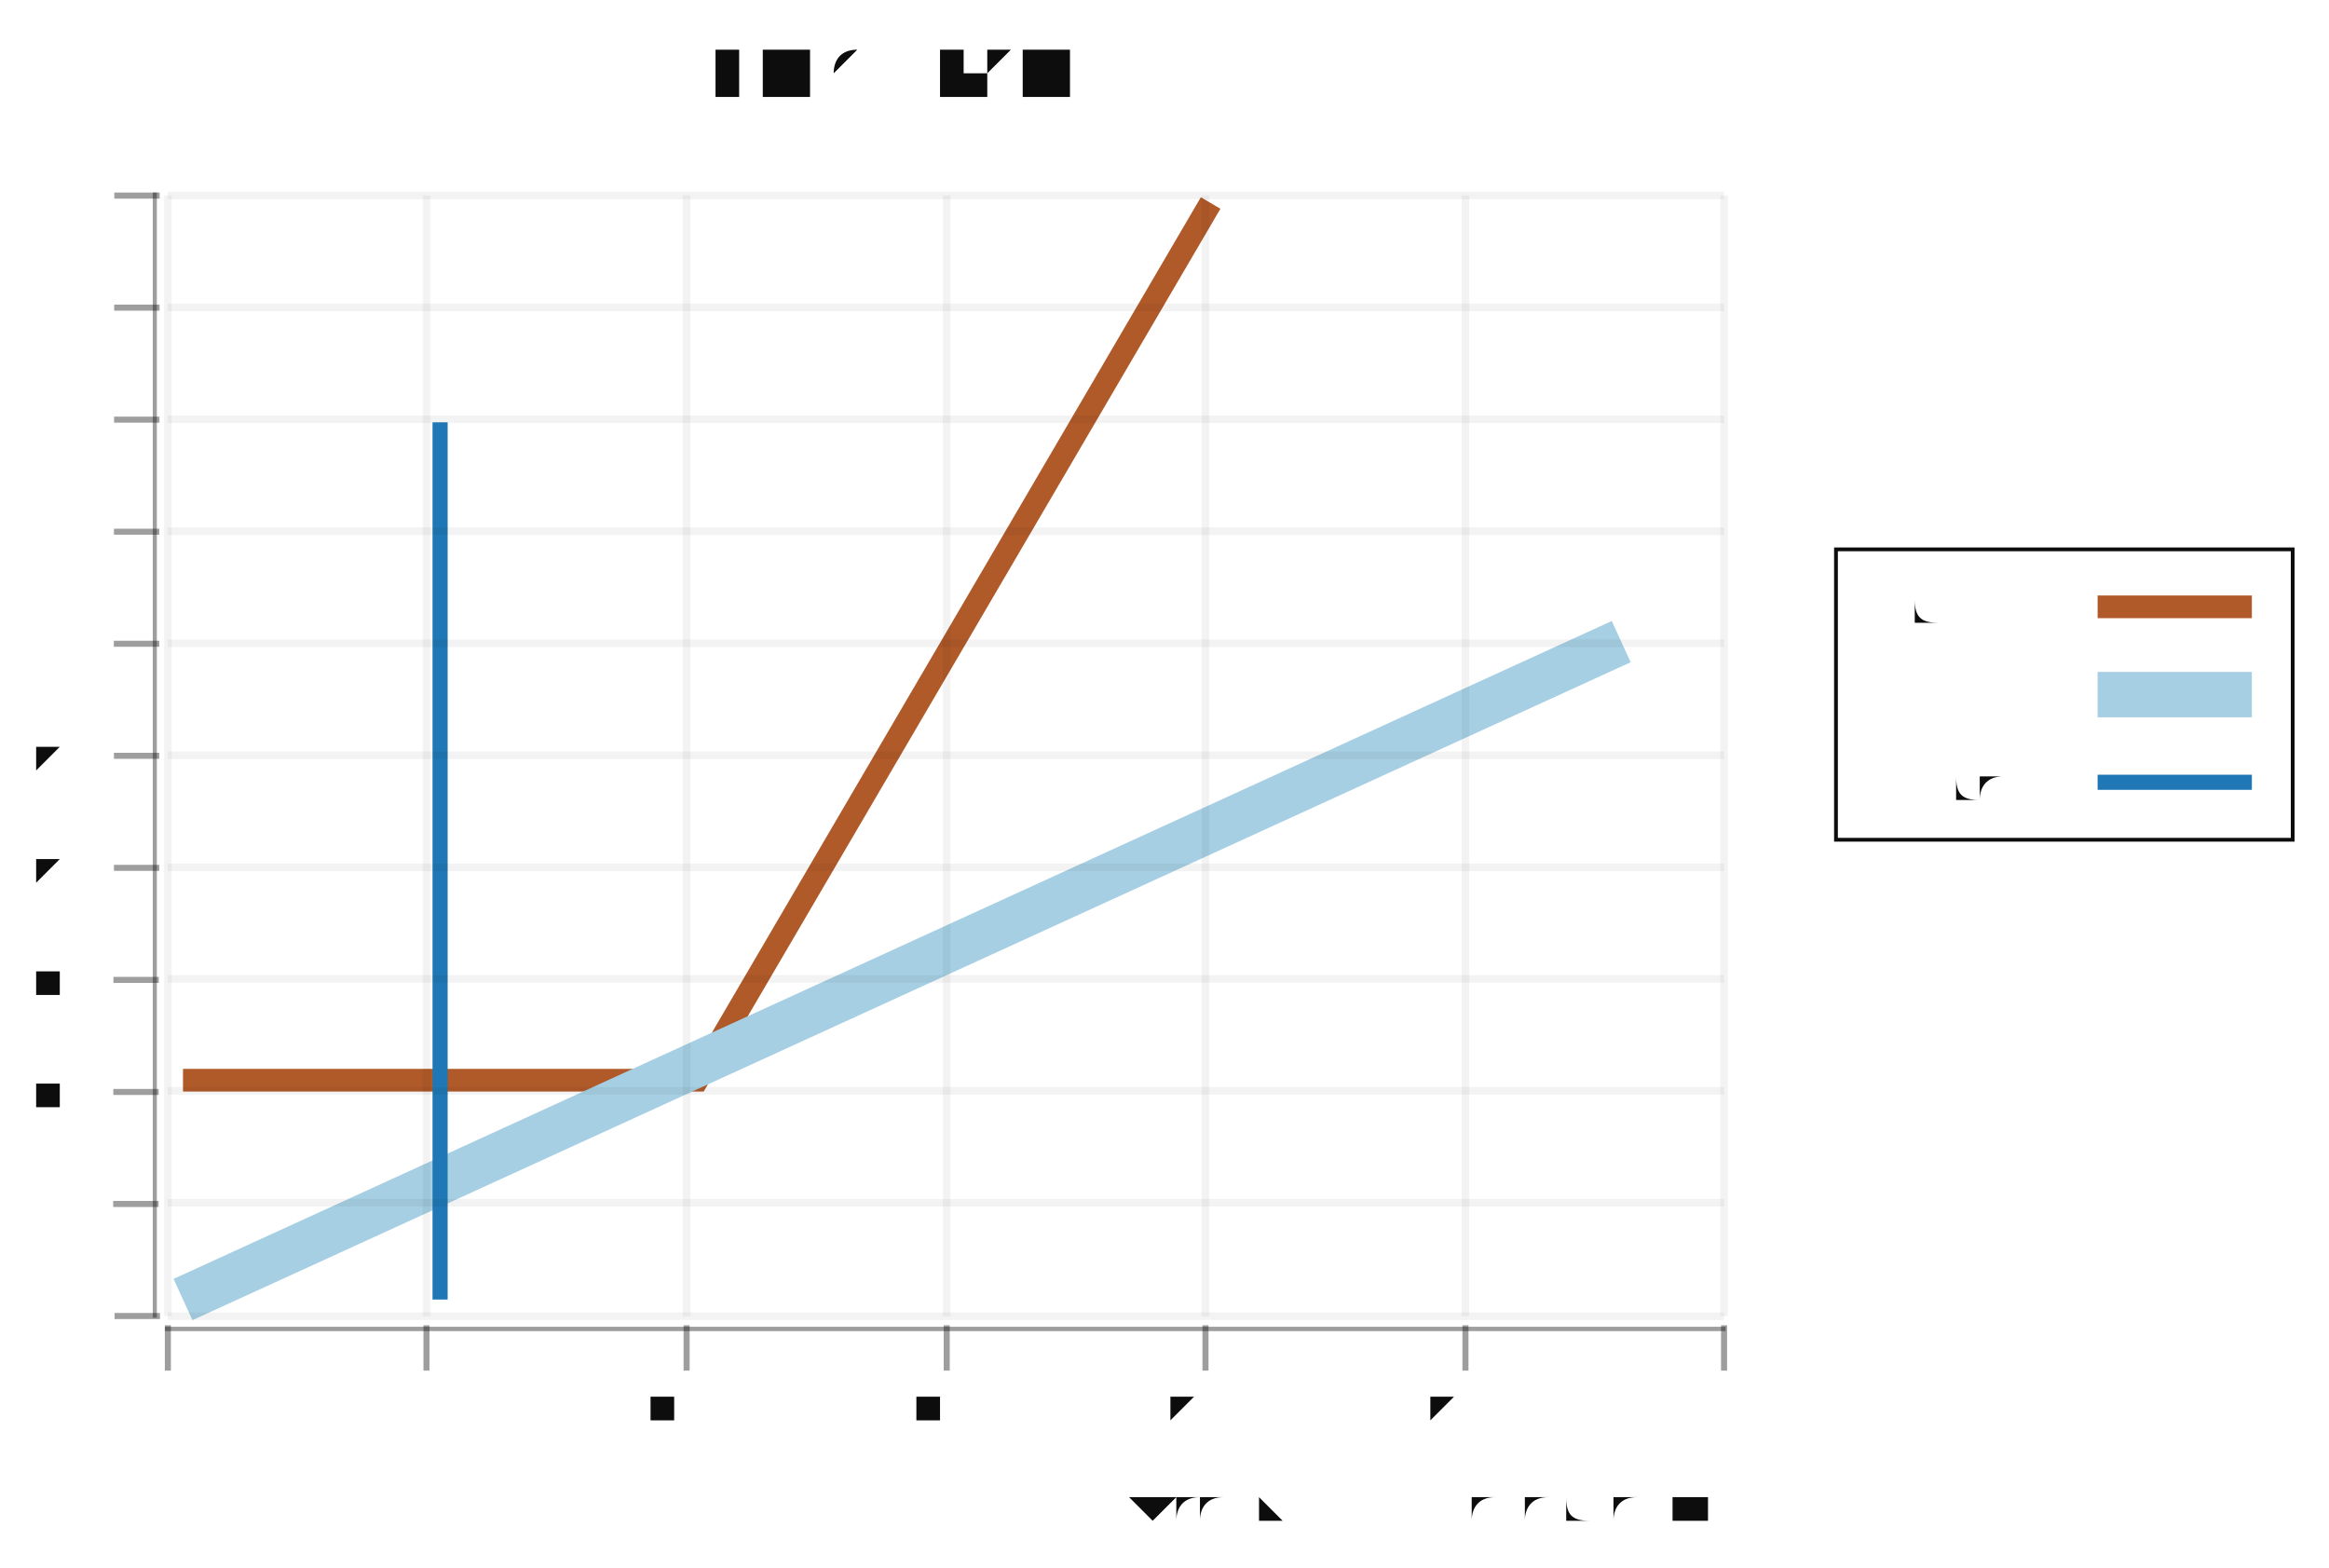
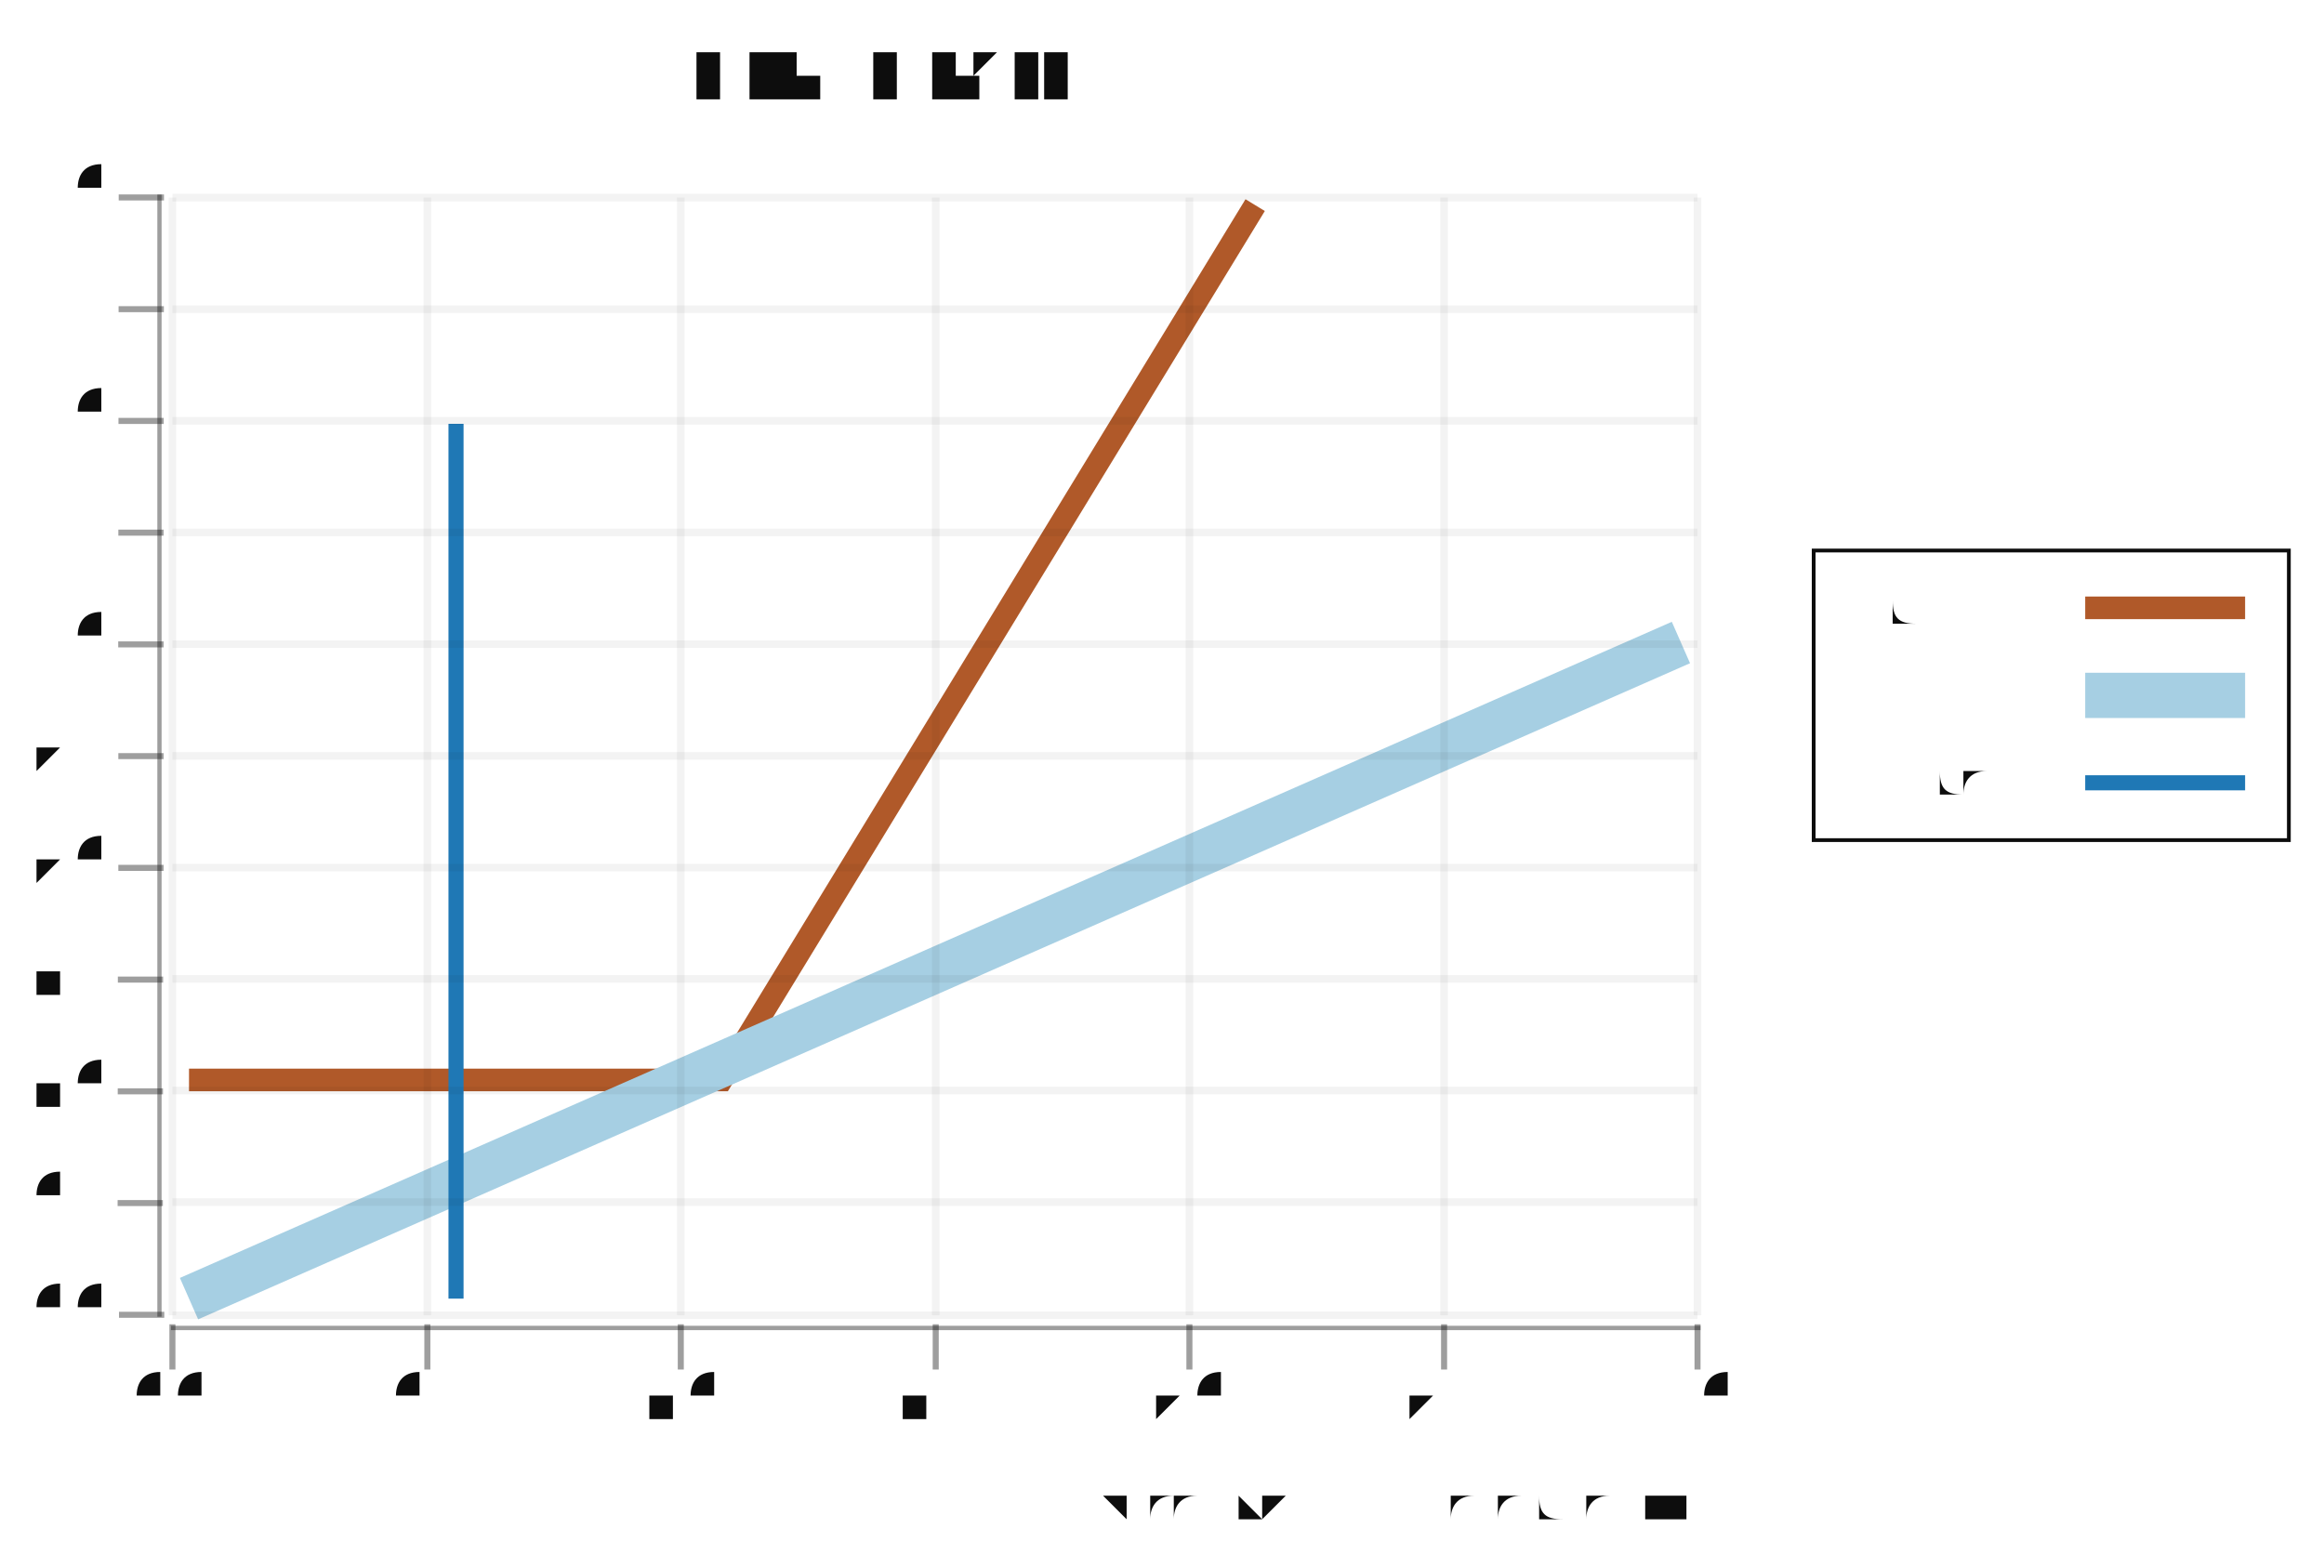
- <svg xmlns="http://www.w3.org/2000/svg" width="445.752" viewBox="-0.77 -0.517 1.54 1.036" height="300.0">
+ <svg xmlns="http://www.w3.org/2000/svg" width="444.829" viewBox="-0.77 -0.519 1.54 1.039" height="300.0">
  <style>svg {
  color-scheme: light dark;
}
{
  .canvas g, .title g, .axisbar g, .ticktext g, .tickglyph g, .ticklines g, .legendContent g text {
    fill: #0d0d0d;
  }
  .ticklines g, .tickglyph g, .legendBorder g {
    stroke: #0d0d0d;
  }
}
@media (prefers-color-scheme:dark) {
  .canvas g, .title g, .axisbar g, .ticktext g, .tickglyph g, .ticklines g, .legendContent g text {
    fill: #f0f0f0;
  }
  .ticklines g, .tickglyph g, .legendBorder g {
    stroke: #f0f0f0;
  }
}</style>
  <g class="chart">
    <g class="line">
      <g stroke-opacity="1.0" fill="none" stroke="#b05929" stroke-width="1.5e-2">
-         <polyline points="-0.649,0.197 -0.309,0.197 3.0496092422697907e-2,-0.383" />
+         <polyline points="-0.645,0.197 -0.292,0.197 6.1756390623159296e-2,-0.383" />
      </g>
      <g stroke-opacity="1.0" fill="none" stroke="#a6cfe3" stroke-width="3.0e-2">
-         <polyline points="-0.649,0.342 0.302,-9.300851295055246e-2" />
+         <polyline points="-0.645,0.342 0.344,-9.300851295055246e-2" />
      </g>
      <g stroke-opacity="1.0" fill="none" stroke="#1f78b5" stroke-width="1.0e-2">
-         <polyline points="-0.479,-0.238 -0.479,0.342" />
+         <polyline points="-0.468,-0.238 -0.468,0.342" />
      </g>
    </g>
  </g>
  <g class="hud">
-     <g class="axis">
-       <g class="ticks">
-         <g class="tickglyph">
-           <g stroke-opacity="0.4" fill="#0d0d0d" stroke="#0d0d0d" stroke-width="4.0e-3" fill-opacity="0.4">
-             <g transform="rotate(-90.0, -0.6796636, 0.3525629)">
-               <polyline points="-0.68,0.368 -0.68,0.338" />
+     <g>
+       <g class="axis">
+         <g class="ticks">
+           <g class="tickglyph">
+             <g stroke-opacity="0.4" fill="#0d0d0d" stroke="#0d0d0d" stroke-width="4.0e-3" fill-opacity="0.4">
+               <g transform="rotate(-90.0, -0.6768465, 0.3525629)">
+                 <polyline points="-0.677,0.368 -0.677,0.338" />
+               </g>
+               <g transform="rotate(-90.0, -0.6768465, 0.2784822)">
+                 <polyline points="-0.677,0.293 -0.677,0.263" />
+               </g>
+               <g transform="rotate(-90.0, -0.6768465, 0.2044014)">
+                 <polyline points="-0.677,0.219 -0.677,0.189" />
+               </g>
+               <g transform="rotate(-90.0, -0.6768465, 0.1303206)">
+                 <polyline points="-0.677,0.145 -0.677,0.115" />
+               </g>
+               <g transform="rotate(-90.0, -0.6768465, 5.6239811628328196e-2)">
+                 <polyline points="-0.677,7.12398116283282e-2 -0.677,4.1239811628328196e-2" />
+               </g>
+               <g transform="rotate(-90.0, -0.6768465, -1.7840970838616133e-2)">
+                 <polyline points="-0.677,-2.840970838616133e-3 -0.677,-3.284097083861613e-2" />
+               </g>
+               <g transform="rotate(-90.0, -0.6768465, -9.192175330556063e-2)">
+                 <polyline points="-0.677,-7.692175330556063e-2 -0.677,-0.107" />
+               </g>
+               <g transform="rotate(-90.0, -0.6768465, -0.1660025)">
+                 <polyline points="-0.677,-0.151 -0.677,-0.181" />
+               </g>
+               <g transform="rotate(-90.0, -0.6768465, -0.2400833)">
+                 <polyline points="-0.677,-0.225 -0.677,-0.255" />
+               </g>
+               <g transform="rotate(-90.0, -0.6768465, -0.3141641)">
+                 <polyline points="-0.677,-0.299 -0.677,-0.329" />
+               </g>
+               <g transform="rotate(-90.0, -0.6768465, -0.3882449)">
+                 <polyline points="-0.677,-0.373 -0.677,-0.403" />
+               </g>
            </g>
-             <g transform="rotate(-90.0, -0.6796636, 0.2784822)">
-               <polyline points="-0.68,0.293 -0.68,0.263" />
+           </g>
+           <g class="ticktext">
+             <g fill="#0d0d0d" stroke="none" stroke-width="0.0" font-size="3.533985157262339e-2" fill-opacity="1.0" text-anchor="end">
+               <text x="-0.702" y="0.363">0.0</text>
+               <text x="-0.702" y="0.288">0.5</text>
+               <text x="-0.702" y="0.214">1.0</text>
+               <text x="-0.702" y="0.14">1.5</text>
+               <text x="-0.702" y="6.620177504075347e-2">2.0</text>
+               <text x="-0.702" y="-7.879007426190854e-3">2.5</text>
+               <text x="-0.702" y="-8.195978989313524e-2">3.0</text>
+               <text x="-0.702" y="-0.156">3.5</text>
+               <text x="-0.702" y="-0.23">4.0</text>
+               <text x="-0.702" y="-0.304">4.5</text>
+               <text x="-0.702" y="-0.378">5.0</text>
            </g>
-             <g transform="rotate(-90.0, -0.6796636, 0.2044014)">
-               <polyline points="-0.68,0.219 -0.68,0.189" />
-             </g>
-             <g transform="rotate(-90.0, -0.6796636, 0.1303206)">
-               <polyline points="-0.68,0.145 -0.68,0.115" />
-             </g>
-             <g transform="rotate(-90.0, -0.6796636, 5.6239811628328196e-2)">
-               <polyline points="-0.68,7.12398116283282e-2 -0.68,4.1239811628328196e-2" />
-             </g>
-             <g transform="rotate(-90.0, -0.6796636, -1.7840970838616133e-2)">
-               <polyline points="-0.68,-2.840970838616133e-3 -0.68,-3.284097083861613e-2" />
-             </g>
-             <g transform="rotate(-90.0, -0.6796636, -9.192175330556063e-2)">
-               <polyline points="-0.68,-7.692175330556063e-2 -0.68,-0.107" />
-             </g>
-             <g transform="rotate(-90.0, -0.6796636, -0.1660025)">
-               <polyline points="-0.68,-0.151 -0.68,-0.181" />
-             </g>
-             <g transform="rotate(-90.0, -0.6796636, -0.2400833)">
-               <polyline points="-0.68,-0.225 -0.68,-0.255" />
-             </g>
-             <g transform="rotate(-90.0, -0.6796636, -0.3141641)">
-               <polyline points="-0.68,-0.299 -0.68,-0.329" />
-             </g>
-             <g transform="rotate(-90.0, -0.6796636, -0.3882449)">
-               <polyline points="-0.68,-0.373 -0.68,-0.403" />
+           </g>
+           <g class="ticklines">
+             <g stroke-opacity="5.0e-2" fill="none" stroke="#0d0d0d" stroke-width="5.0e-3">
+               <polyline points="-0.656,0.353 0.355,0.353" />
+               <polyline points="-0.656,0.278 0.355,0.278" />
+               <polyline points="-0.656,0.204 0.355,0.204" />
+               <polyline points="-0.656,0.13 0.355,0.13" />
+               <polyline points="-0.656,5.6239811628328196e-2 0.355,5.6239811628328196e-2" />
+               <polyline points="-0.656,-1.7840970838616133e-2 0.355,-1.7840970838616133e-2" />
+               <polyline points="-0.656,-9.192175330556063e-2 0.355,-9.192175330556063e-2" />
+               <polyline points="-0.656,-0.166 0.355,-0.166" />
+               <polyline points="-0.656,-0.24 0.355,-0.24" />
+               <polyline points="-0.656,-0.314 0.355,-0.314" />
+               <polyline points="-0.656,-0.388 0.355,-0.388" />
            </g>
          </g>
        </g>
-         <g class="ticktext">
-           <g fill="#0d0d0d" stroke="none" stroke-width="0.0" font-size="3.397893306150187e-2" fill-opacity="1.0" text-anchor="end">
-             <text x="-0.704" y="0.363">0.0</text>
-             <text x="-0.704" y="0.288">0.5</text>
-             <text x="-0.704" y="0.214">1.0</text>
-             <text x="-0.704" y="0.14">1.5</text>
-             <text x="-0.704" y="6.620177504075347e-2">2.0</text>
-             <text x="-0.704" y="-7.879007426190854e-3">2.5</text>
-             <text x="-0.704" y="-8.195978989313524e-2">3.0</text>
-             <text x="-0.704" y="-0.156">3.5</text>
-             <text x="-0.704" y="-0.23">4.0</text>
-             <text x="-0.704" y="-0.304">4.5</text>
-             <text x="-0.704" y="-0.378">5.0</text>
-           </g>
-         </g>
-         <g class="ticklines">
-           <g stroke-opacity="5.0e-2" fill="none" stroke="#0d0d0d" stroke-width="5.0e-3">
-             <polyline points="-0.659,0.353 0.37,0.353" />
-             <polyline points="-0.659,0.278 0.37,0.278" />
-             <polyline points="-0.659,0.204 0.37,0.204" />
-             <polyline points="-0.659,0.13 0.37,0.13" />
-             <polyline points="-0.659,5.6239811628328196e-2 0.37,5.6239811628328196e-2" />
-             <polyline points="-0.659,-1.7840970838616133e-2 0.37,-1.7840970838616133e-2" />
-             <polyline points="-0.659,-9.192175330556063e-2 0.37,-9.192175330556063e-2" />
-             <polyline points="-0.659,-0.166 0.37,-0.166" />
-             <polyline points="-0.659,-0.24 0.37,-0.24" />
-             <polyline points="-0.659,-0.314 0.37,-0.314" />
-             <polyline points="-0.659,-0.388 0.37,-0.388" />
+         <g class="axisbar">
+           <g stroke-opacity="0.0" fill="#0d0d0d" stroke="#000000" stroke-width="0.0" fill-opacity="0.4">
+             <rect width="2.827188125809843e-3" x="-0.666" y="-0.39" height="0.744" />
          </g>
        </g>
      </g>
-       <g class="axisbar">
-         <g stroke-opacity="0.0" fill="#0d0d0d" stroke="#000000" stroke-width="0.0" fill-opacity="0.4">
-           <rect width="2.718314644920228e-3" x="-0.669" y="-0.39" height="0.744" />
-         </g>
-       </g>
-     </g>
-     <g class="axis">
-       <g class="ticks">
-         <g class="tickglyph">
-           <g stroke-opacity="0.4" fill="#0d0d0d" stroke="#0d0d0d" stroke-width="4.0e-3" fill-opacity="0.4">
-             <polyline points="-0.659,0.389 -0.659,0.359" />
-             <polyline points="-0.488,0.389 -0.488,0.359" />
-             <polyline points="-0.316,0.389 -0.316,0.359" />
-             <polyline points="-0.144,0.389 -0.144,0.359" />
-             <polyline points="2.709819911654765e-2,0.389 2.709819911654765e-2,0.359" />
-             <polyline points="0.199,0.389 0.199,0.359" />
-             <polyline points="0.37,0.389 0.37,0.359" />
+       <g class="axis">
+         <g class="ticks">
+           <g class="tickglyph">
+             <g stroke-opacity="0.4" fill="#0d0d0d" stroke="#0d0d0d" stroke-width="4.0e-3" fill-opacity="0.4">
+               <polyline points="-0.656,0.389 -0.656,0.359" />
+               <polyline points="-0.487,0.389 -0.487,0.359" />
+               <polyline points="-0.319,0.389 -0.319,0.359" />
+               <polyline points="-0.15,0.389 -0.15,0.359" />
+               <polyline points="1.817057368359043e-2,0.389 1.817057368359043e-2,0.359" />
+               <polyline points="0.187,0.389 0.187,0.359" />
+               <polyline points="0.355,0.389 0.355,0.359" />
+             </g>
+           </g>
+           <g class="ticktext">
+             <g fill="#0d0d0d" stroke="none" stroke-width="0.0" font-size="3.533985157262339e-2" fill-opacity="1.0" text-anchor="middle">
+               <text x="-0.656" y="0.42">0.0</text>
+               <text x="-0.487" y="0.42">0.5</text>
+               <text x="-0.319" y="0.42">1.0</text>
+               <text x="-0.15" y="0.42">1.5</text>
+               <text x="1.817057368359043e-2" y="0.42">2.0</text>
+               <text x="0.187" y="0.42">2.5</text>
+               <text x="0.355" y="0.42">3.0</text>
+             </g>
+           </g>
+           <g class="ticklines">
+             <g stroke-opacity="5.0e-2" fill="none" stroke="#0d0d0d" stroke-width="5.0e-3">
+               <polyline points="-0.656,0.353 -0.656,-0.388" />
+               <polyline points="-0.487,0.353 -0.487,-0.388" />
+               <polyline points="-0.319,0.353 -0.319,-0.388" />
+               <polyline points="-0.15,0.353 -0.15,-0.388" />
+               <polyline points="1.817057368359043e-2,0.353 1.817057368359043e-2,-0.388" />
+               <polyline points="0.187,0.353 0.187,-0.388" />
+               <polyline points="0.355,0.353 0.355,-0.388" />
+             </g>
          </g>
        </g>
-         <g class="ticktext">
-           <g fill="#0d0d0d" stroke="none" stroke-width="0.0" font-size="3.397893306150187e-2" fill-opacity="1.0" text-anchor="middle">
-             <text x="-0.659" y="0.42">0.0</text>
-             <text x="-0.488" y="0.42">0.5</text>
-             <text x="-0.316" y="0.42">1.0</text>
-             <text x="-0.144" y="0.42">1.5</text>
-             <text x="2.709819911654765e-2" y="0.42">2.0</text>
-             <text x="0.199" y="0.42">2.5</text>
-             <text x="0.37" y="0.42">3.0</text>
-           </g>
-         </g>
-         <g class="ticklines">
-           <g stroke-opacity="5.0e-2" fill="none" stroke="#0d0d0d" stroke-width="5.0e-3">
-             <polyline points="-0.659,0.353 -0.659,-0.388" />
-             <polyline points="-0.488,0.353 -0.488,-0.388" />
-             <polyline points="-0.316,0.353 -0.316,-0.388" />
-             <polyline points="-0.144,0.353 -0.144,-0.388" />
-             <polyline points="2.709819911654765e-2,0.353 2.709819911654765e-2,-0.388" />
-             <polyline points="0.199,0.353 0.199,-0.388" />
-             <polyline points="0.37,0.353 0.37,-0.388" />
+         <g class="axisbar">
+           <g stroke-opacity="0.0" fill="#0d0d0d" stroke="#000000" stroke-width="0.0" fill-opacity="0.4">
+             <rect width="1.014" x="-0.657" y="0.36" height="2.89802571997827e-3" />
          </g>
        </g>
      </g>
-       <g class="axisbar">
-         <g stroke-opacity="0.0" fill="#0d0d0d" stroke="#000000" stroke-width="0.0" fill-opacity="0.4">
-           <rect width="1.032" x="-0.661" y="0.36" height="2.89802571997827e-3" />
+       <g class="title">
+         <g fill="#0d0d0d" stroke="none" stroke-width="0.0" font-size="3.533985157262339e-2" fill-opacity="1.0" text-anchor="end">
+           <text x="0.379" y="0.489">Made with love and chart-svg</text>
        </g>
      </g>
-     </g>
-     <g class="title">
-       <g fill="#0d0d0d" stroke="none" stroke-width="0.0" font-size="3.397893306150187e-2" fill-opacity="1.0" text-anchor="end">
-         <text x="0.393" y="0.489">Made with love and chart-svg</text>
-       </g>
-     </g>
-     <g class="title">
-       <g fill="#0d0d0d" stroke="none" stroke-width="0.0" font-size="5.436629289840299e-2" fill-opacity="1.0" text-anchor="middle">
-         <text x="-0.178" y="-0.454">Line Chart</text>
-       </g>
-     </g>
-     <g class="legend">
-       <g class="legendBorder">
-         <g stroke-opacity="1.0" fill="#0d0d0d" stroke="#0d0d0d" stroke-width="2.5e-3" fill-opacity="0.0">
-           <rect width="0.302" x="0.444" y="-0.154" height="0.192" />
+       <g class="title">
+         <g fill="#0d0d0d" stroke="none" stroke-width="0.0" font-size="5.654376251619743e-2" fill-opacity="1.0" text-anchor="middle">
+           <text x="-0.186" y="-0.454">Line Chart</text>
        </g>
      </g>
-       <g class="legendContent">
-         <g fill="#0d0d0d" stroke="none" stroke-width="0.0" font-size="3.397893306150187e-2" fill-opacity="1.0" text-anchor="start">
-           <text x="0.461" y="9.056330374932087e-3">vertical</text>
+       <g class="legend">
+         <g class="legendBorder">
+           <g stroke-opacity="1.0" fill="#0d0d0d" stroke="#0d0d0d" stroke-width="2.5e-3" fill-opacity="0.0">
+             <rect width="0.315" x="0.432" y="-0.154" height="0.192" />
+           </g>
        </g>
-         <g stroke-opacity="1.0" fill="none" stroke="#1f78b5" stroke-width="1.0e-2">
-           <polyline points="0.617,5.551115123125783e-17 0.719,5.551115123125783e-17" />
-         </g>
-         <g fill="#0d0d0d" stroke="none" stroke-width="0.0" font-size="3.397893306150187e-2" fill-opacity="1.0" text-anchor="start">
-           <text x="0.461" y="-4.8904184024633146e-2">line</text>
-         </g>
-         <g stroke-opacity="1.0" fill="none" stroke="#a6cfe3" stroke-width="3.0e-2">
-           <polyline points="0.617,-5.796051439956529e-2 0.719,-5.796051439956529e-2" />
-         </g>
-         <g fill="#0d0d0d" stroke="none" stroke-width="0.0" font-size="3.397893306150187e-2" fill-opacity="1.0" text-anchor="start">
-           <text x="0.461" y="-0.107">hockey</text>
-         </g>
-         <g stroke-opacity="1.0" fill="none" stroke="#b05929" stroke-width="1.5e-2">
-           <polyline points="0.617,-0.116 0.719,-0.116" />
+         <g class="legendContent">
+           <g fill="#0d0d0d" stroke="none" stroke-width="0.0" font-size="3.533985157262339e-2" fill-opacity="1.0" text-anchor="start">
+             <text x="0.45" y="9.056330374932087e-3">vertical</text>
+           </g>
+           <g stroke-opacity="1.0" fill="none" stroke="#1f78b5" stroke-width="1.0e-2">
+             <polyline points="0.612,5.551115123125783e-17 0.718,5.551115123125783e-17" />
+           </g>
+           <g fill="#0d0d0d" stroke="none" stroke-width="0.0" font-size="3.533985157262339e-2" fill-opacity="1.0" text-anchor="start">
+             <text x="0.45" y="-4.8904184024633146e-2">line</text>
+           </g>
+           <g stroke-opacity="1.0" fill="none" stroke="#a6cfe3" stroke-width="3.0e-2">
+             <polyline points="0.612,-5.796051439956529e-2 0.718,-5.796051439956529e-2" />
+           </g>
+           <g fill="#0d0d0d" stroke="none" stroke-width="0.0" font-size="3.533985157262339e-2" fill-opacity="1.0" text-anchor="start">
+             <text x="0.45" y="-0.107">hockey</text>
+           </g>
+           <g stroke-opacity="1.0" fill="none" stroke="#b05929" stroke-width="1.5e-2">
+             <polyline points="0.612,-0.116 0.718,-0.116" />
+           </g>
        </g>
      </g>
    </g>
  </g>
</svg>
